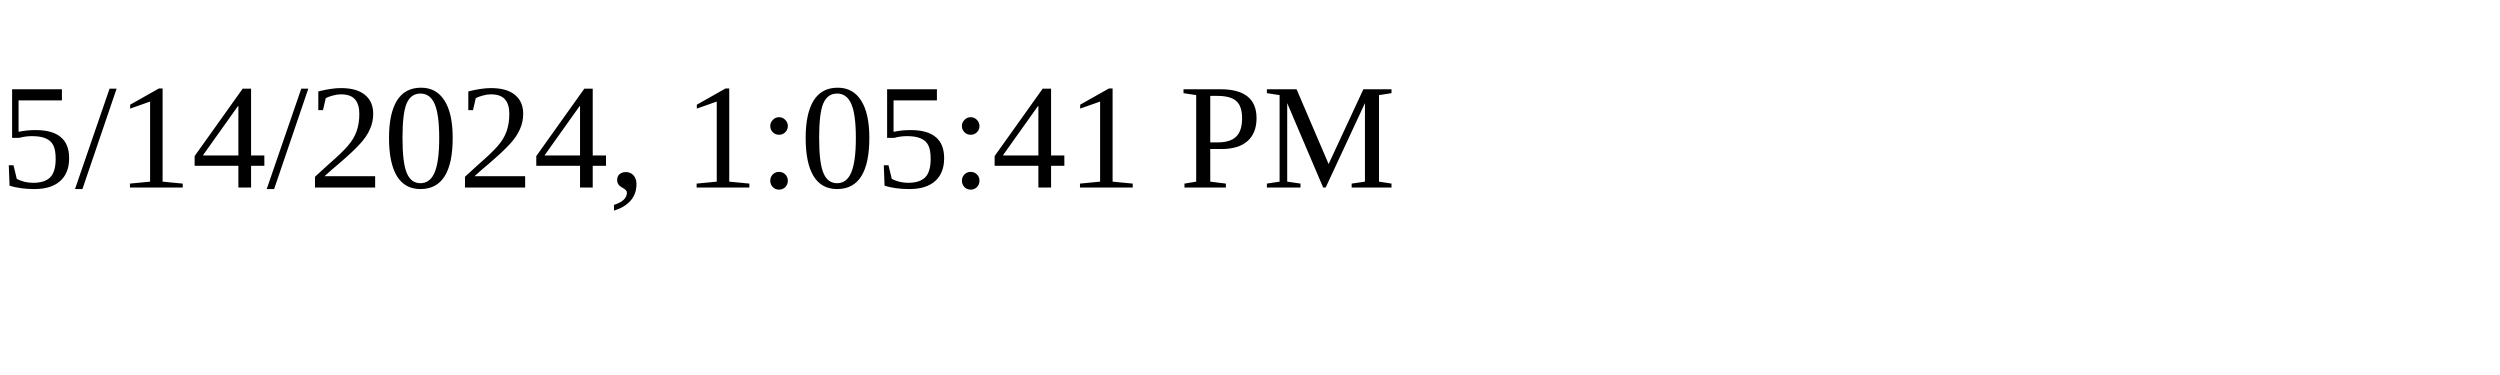
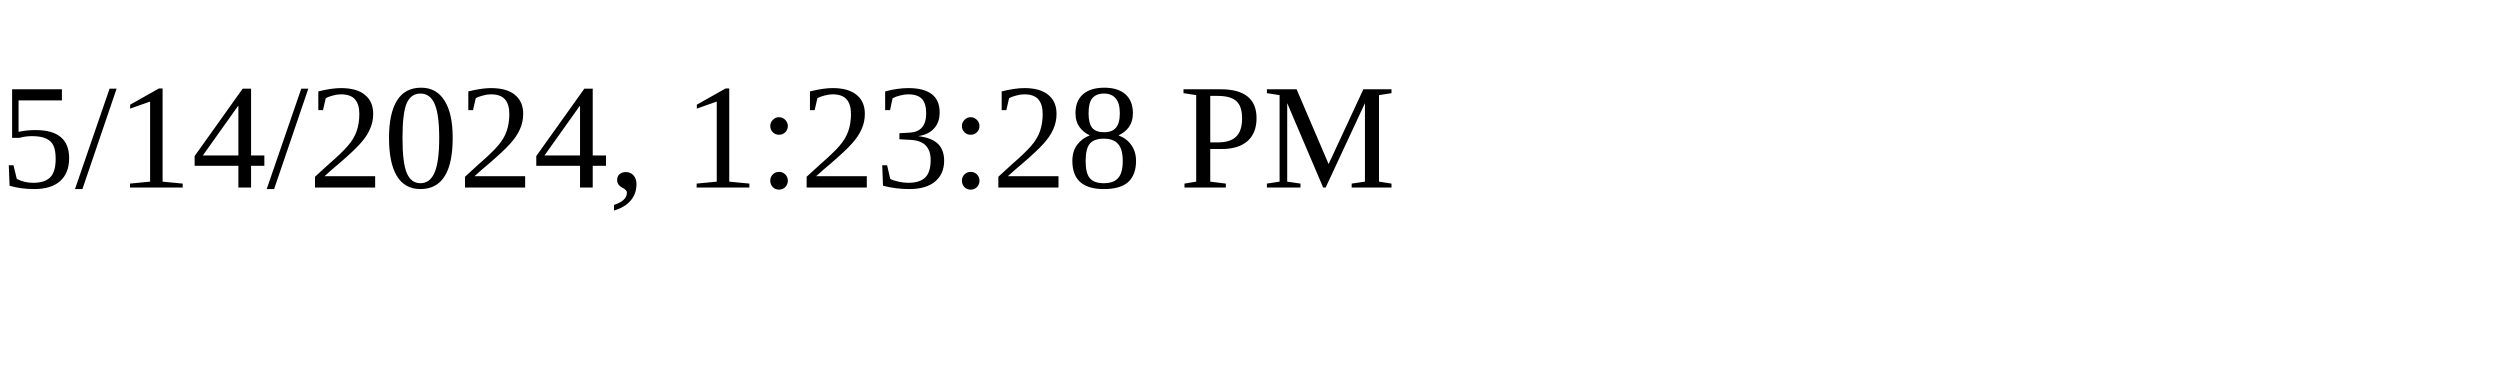
<svg xmlns="http://www.w3.org/2000/svg" height="30" width="200">
-   <text x="0" y="15">5/14/2024, 1:05:41 PM</text>
+   <text x="0" y="15">5/14/2024, 1:23:28 PM</text>
</svg>
